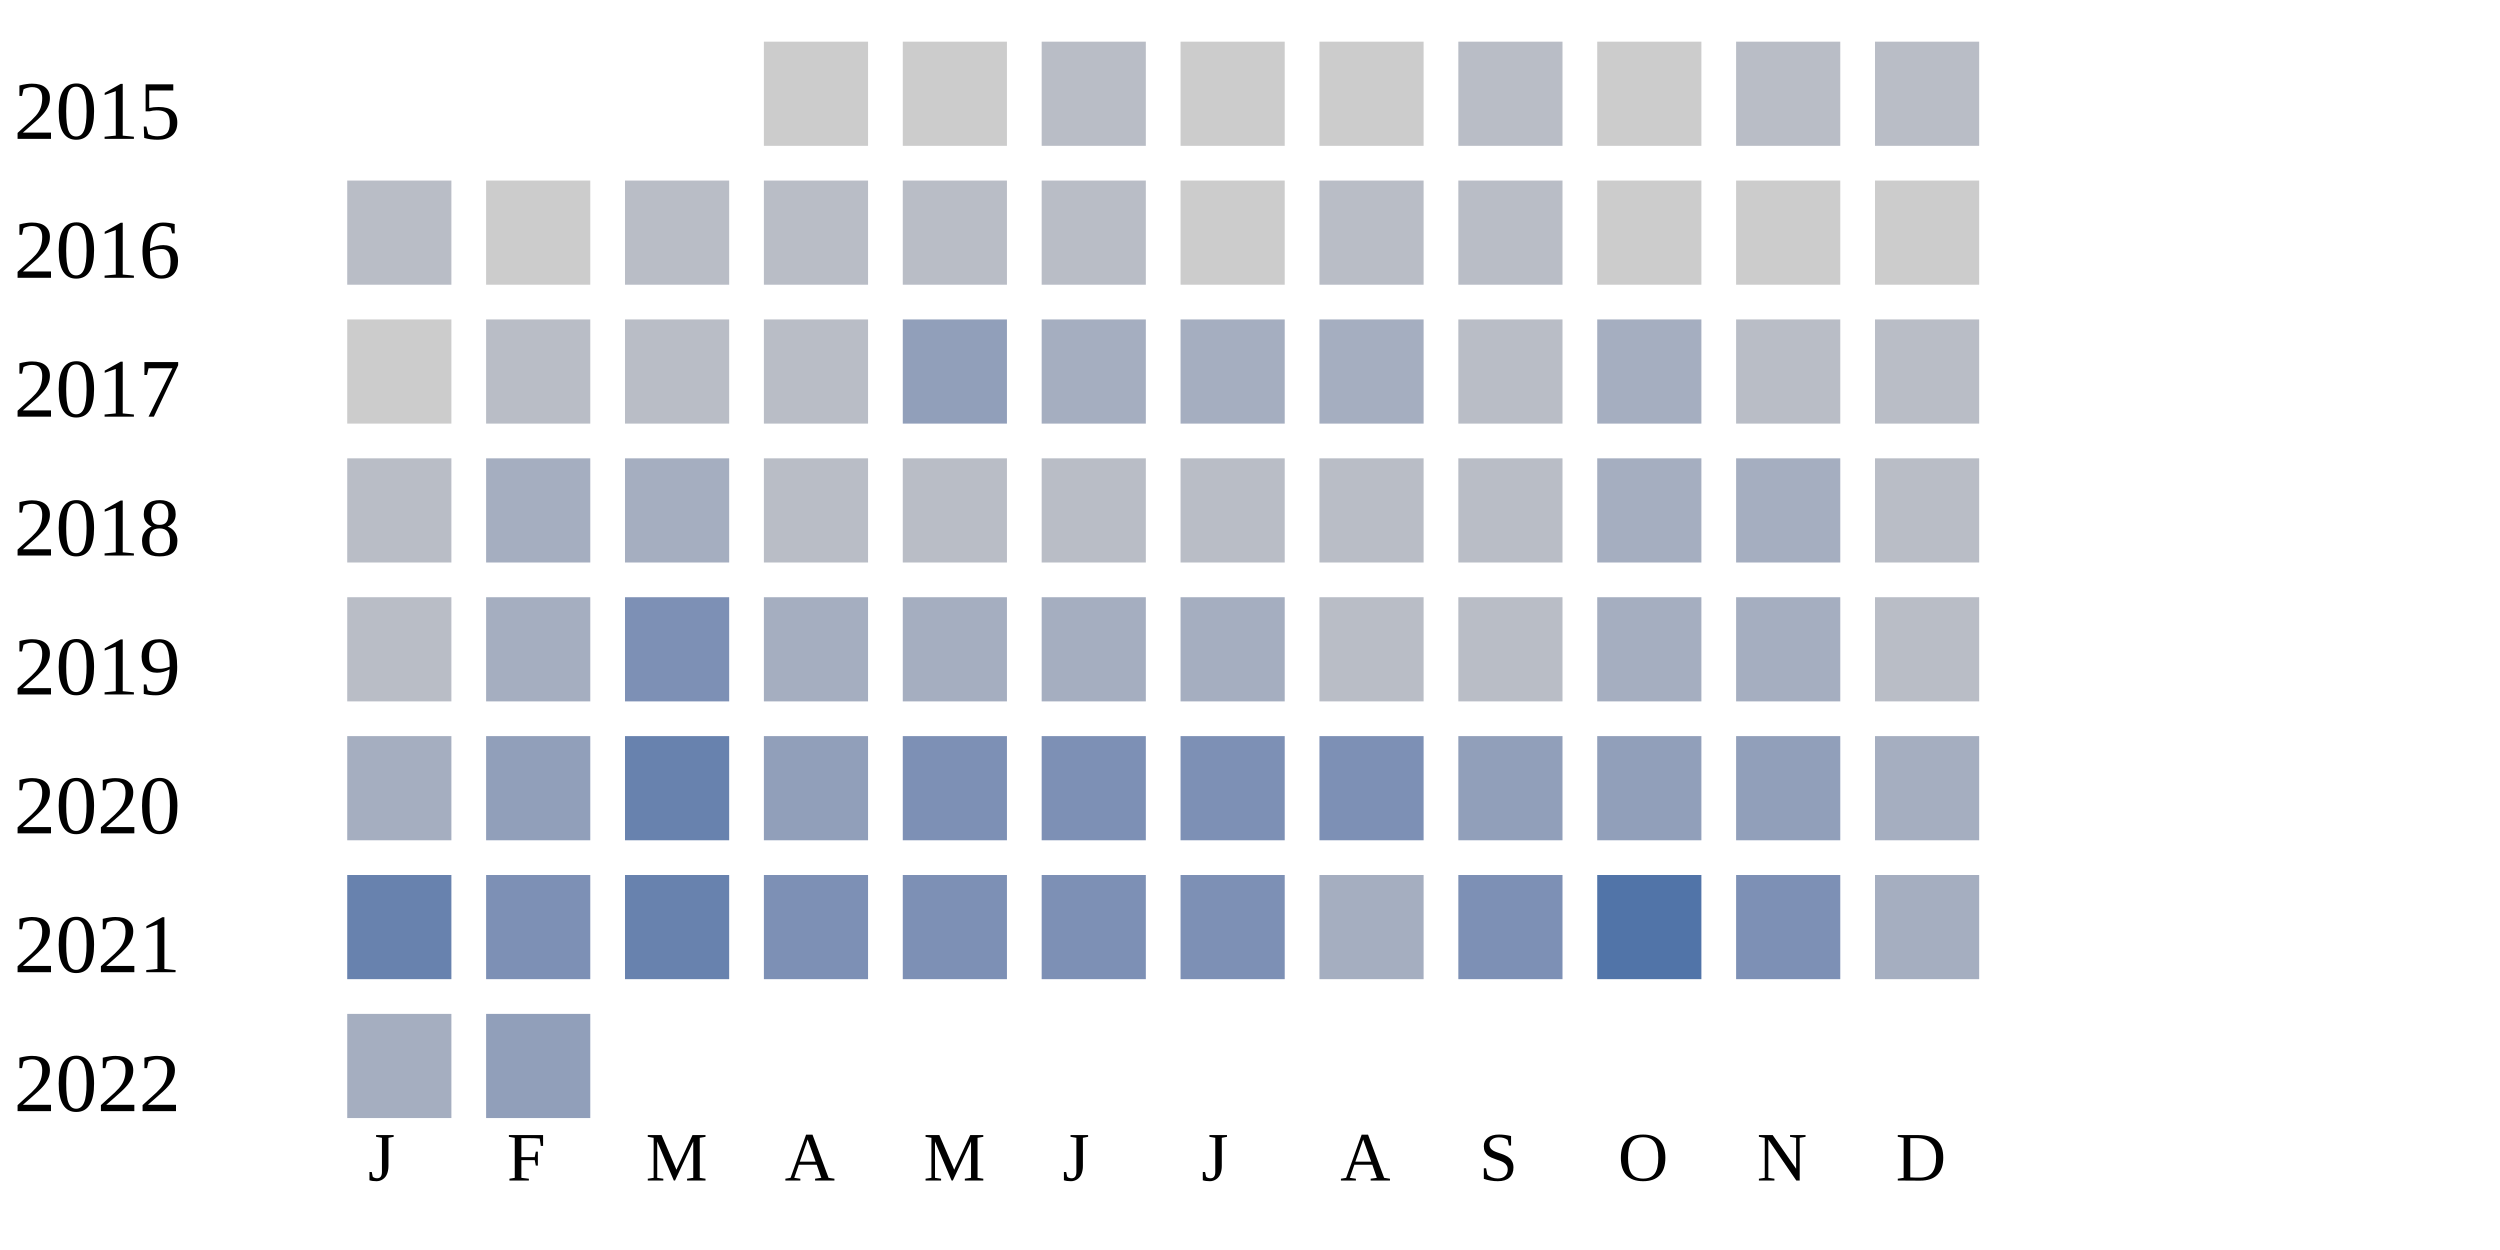
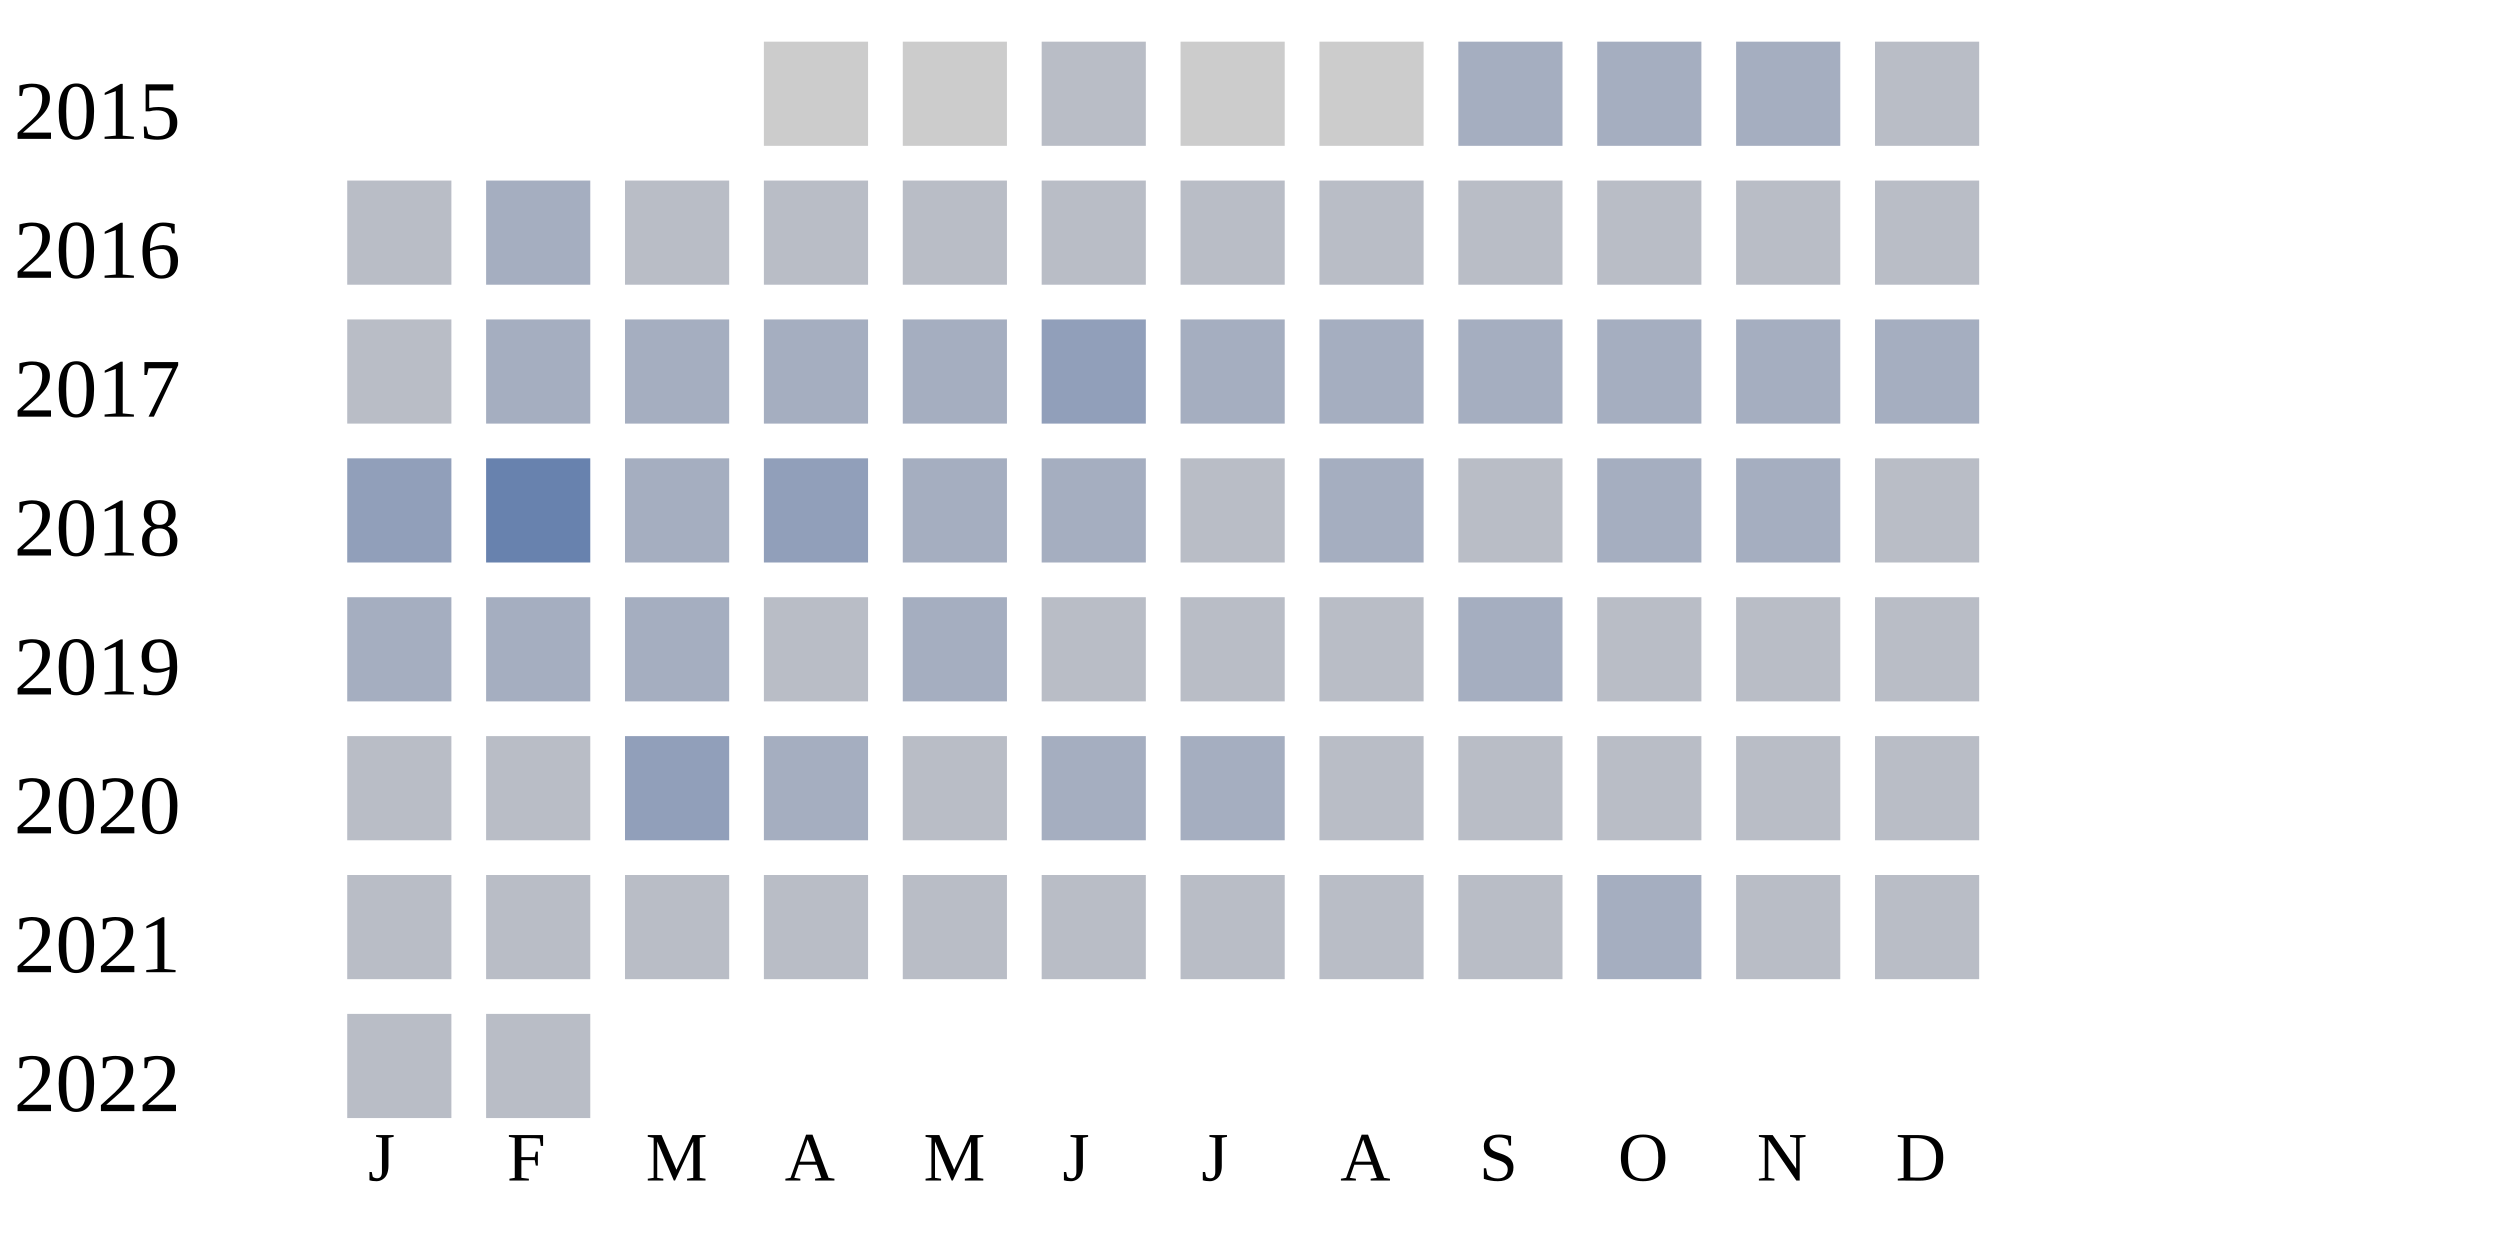
<svg xmlns="http://www.w3.org/2000/svg" width="360" height="180">
  <g transform="translate(0 0)">
    <text x="2" y="20">2015</text>
    <rect x="110" y="6" width="15" height="15" fill="#cccccc" />
    <rect x="130" y="6" width="15" height="15" fill="#cccccc" />
    <rect x="150" y="6" width="15" height="15" fill="#b9bdc6" />
    <rect x="170" y="6" width="15" height="15" fill="#cccccc" />
    <rect x="190" y="6" width="15" height="15" fill="#cccccc" />
-     <rect x="210" y="6" width="15" height="15" fill="#b9bdc6" />
-     <rect x="230" y="6" width="15" height="15" fill="#cccccc" />
-     <rect x="250" y="6" width="15" height="15" fill="#b9bdc6" />
+     <rect x="210" y="6" width="15" height="15" fill="#a5aec0" />
+     <rect x="230" y="6" width="15" height="15" fill="#a5aec0" />
+     <rect x="250" y="6" width="15" height="15" fill="#a5aec0" />
    <rect x="270" y="6" width="15" height="15" fill="#b9bdc6" />
  </g>
  <g transform="translate(0 20)">
    <text x="2" y="20">2016</text>
    <rect x="50" y="6" width="15" height="15" fill="#b9bdc6" />
-     <rect x="70" y="6" width="15" height="15" fill="#cccccc" />
+     <rect x="70" y="6" width="15" height="15" fill="#a5aec0" />
    <rect x="90" y="6" width="15" height="15" fill="#b9bdc6" />
    <rect x="110" y="6" width="15" height="15" fill="#b9bdc6" />
    <rect x="130" y="6" width="15" height="15" fill="#b9bdc6" />
    <rect x="150" y="6" width="15" height="15" fill="#b9bdc6" />
-     <rect x="170" y="6" width="15" height="15" fill="#cccccc" />
+     <rect x="170" y="6" width="15" height="15" fill="#b9bdc6" />
    <rect x="190" y="6" width="15" height="15" fill="#b9bdc6" />
    <rect x="210" y="6" width="15" height="15" fill="#b9bdc6" />
-     <rect x="230" y="6" width="15" height="15" fill="#cccccc" />
-     <rect x="250" y="6" width="15" height="15" fill="#cccccc" />
-     <rect x="270" y="6" width="15" height="15" fill="#cccccc" />
+     <rect x="230" y="6" width="15" height="15" fill="#b9bdc6" />
+     <rect x="250" y="6" width="15" height="15" fill="#b9bdc6" />
+     <rect x="270" y="6" width="15" height="15" fill="#b9bdc6" />
  </g>
  <g transform="translate(0 40)">
    <text x="2" y="20">2017</text>
-     <rect x="50" y="6" width="15" height="15" fill="#cccccc" />
-     <rect x="70" y="6" width="15" height="15" fill="#b9bdc6" />
-     <rect x="90" y="6" width="15" height="15" fill="#b9bdc6" />
-     <rect x="110" y="6" width="15" height="15" fill="#b9bdc6" />
-     <rect x="130" y="6" width="15" height="15" fill="#919fba" />
+     <rect x="50" y="6" width="15" height="15" fill="#b9bdc6" />
+     <rect x="70" y="6" width="15" height="15" fill="#a5aec0" />
+     <rect x="90" y="6" width="15" height="15" fill="#a5aec0" />
+     <rect x="110" y="6" width="15" height="15" fill="#a5aec0" />
+     <rect x="130" y="6" width="15" height="15" fill="#a5aec0" />
+     <rect x="150" y="6" width="15" height="15" fill="#919fba" />
+     <rect x="170" y="6" width="15" height="15" fill="#a5aec0" />
+     <rect x="190" y="6" width="15" height="15" fill="#a5aec0" />
+     <rect x="210" y="6" width="15" height="15" fill="#a5aec0" />
+     <rect x="230" y="6" width="15" height="15" fill="#a5aec0" />
+     <rect x="250" y="6" width="15" height="15" fill="#a5aec0" />
+     <rect x="270" y="6" width="15" height="15" fill="#a5aec0" />
+   </g>
+   <g transform="translate(0 60)">
+     <text x="2" y="20">2018</text>
+     <rect x="50" y="6" width="15" height="15" fill="#919fba" />
+     <rect x="70" y="6" width="15" height="15" fill="#6882ae" />
+     <rect x="90" y="6" width="15" height="15" fill="#a5aec0" />
+     <rect x="110" y="6" width="15" height="15" fill="#919fba" />
+     <rect x="130" y="6" width="15" height="15" fill="#a5aec0" />
    <rect x="150" y="6" width="15" height="15" fill="#a5aec0" />
-     <rect x="170" y="6" width="15" height="15" fill="#a5aec0" />
+     <rect x="170" y="6" width="15" height="15" fill="#b9bdc6" />
    <rect x="190" y="6" width="15" height="15" fill="#a5aec0" />
    <rect x="210" y="6" width="15" height="15" fill="#b9bdc6" />
    <rect x="230" y="6" width="15" height="15" fill="#a5aec0" />
+     <rect x="250" y="6" width="15" height="15" fill="#a5aec0" />
+     <rect x="270" y="6" width="15" height="15" fill="#b9bdc6" />
+   </g>
+   <g transform="translate(0 80)">
+     <text x="2" y="20">2019</text>
+     <rect x="50" y="6" width="15" height="15" fill="#a5aec0" />
+     <rect x="70" y="6" width="15" height="15" fill="#a5aec0" />
+     <rect x="90" y="6" width="15" height="15" fill="#a5aec0" />
+     <rect x="110" y="6" width="15" height="15" fill="#b9bdc6" />
+     <rect x="130" y="6" width="15" height="15" fill="#a5aec0" />
+     <rect x="150" y="6" width="15" height="15" fill="#b9bdc6" />
+     <rect x="170" y="6" width="15" height="15" fill="#b9bdc6" />
+     <rect x="190" y="6" width="15" height="15" fill="#b9bdc6" />
+     <rect x="210" y="6" width="15" height="15" fill="#a5aec0" />
+     <rect x="230" y="6" width="15" height="15" fill="#b9bdc6" />
    <rect x="250" y="6" width="15" height="15" fill="#b9bdc6" />
    <rect x="270" y="6" width="15" height="15" fill="#b9bdc6" />
  </g>
-   <g transform="translate(0 60)">
-     <text x="2" y="20">2018</text>
+   <g transform="translate(0 100)">
+     <text x="2" y="20">2020</text>
    <rect x="50" y="6" width="15" height="15" fill="#b9bdc6" />
-     <rect x="70" y="6" width="15" height="15" fill="#a5aec0" />
-     <rect x="90" y="6" width="15" height="15" fill="#a5aec0" />
+     <rect x="70" y="6" width="15" height="15" fill="#b9bdc6" />
+     <rect x="90" y="6" width="15" height="15" fill="#919fba" />
+     <rect x="110" y="6" width="15" height="15" fill="#a5aec0" />
+     <rect x="130" y="6" width="15" height="15" fill="#b9bdc6" />
+     <rect x="150" y="6" width="15" height="15" fill="#a5aec0" />
+     <rect x="170" y="6" width="15" height="15" fill="#a5aec0" />
+     <rect x="190" y="6" width="15" height="15" fill="#b9bdc6" />
+     <rect x="210" y="6" width="15" height="15" fill="#b9bdc6" />
+     <rect x="230" y="6" width="15" height="15" fill="#b9bdc6" />
+     <rect x="250" y="6" width="15" height="15" fill="#b9bdc6" />
+     <rect x="270" y="6" width="15" height="15" fill="#b9bdc6" />
+   </g>
+   <g transform="translate(0 120)">
+     <text x="2" y="20">2021</text>
+     <rect x="50" y="6" width="15" height="15" fill="#b9bdc6" />
+     <rect x="70" y="6" width="15" height="15" fill="#b9bdc6" />
+     <rect x="90" y="6" width="15" height="15" fill="#b9bdc6" />
    <rect x="110" y="6" width="15" height="15" fill="#b9bdc6" />
    <rect x="130" y="6" width="15" height="15" fill="#b9bdc6" />
    <rect x="150" y="6" width="15" height="15" fill="#b9bdc6" />
    <rect x="170" y="6" width="15" height="15" fill="#b9bdc6" />
    <rect x="190" y="6" width="15" height="15" fill="#b9bdc6" />
    <rect x="210" y="6" width="15" height="15" fill="#b9bdc6" />
    <rect x="230" y="6" width="15" height="15" fill="#a5aec0" />
-     <rect x="250" y="6" width="15" height="15" fill="#a5aec0" />
+     <rect x="250" y="6" width="15" height="15" fill="#b9bdc6" />
    <rect x="270" y="6" width="15" height="15" fill="#b9bdc6" />
-   </g>
-   <g transform="translate(0 80)">
-     <text x="2" y="20">2019</text>
-     <rect x="50" y="6" width="15" height="15" fill="#b9bdc6" />
-     <rect x="70" y="6" width="15" height="15" fill="#a5aec0" />
-     <rect x="90" y="6" width="15" height="15" fill="#7d90b5" />
-     <rect x="110" y="6" width="15" height="15" fill="#a5aec0" />
-     <rect x="130" y="6" width="15" height="15" fill="#a5aec0" />
-     <rect x="150" y="6" width="15" height="15" fill="#a5aec0" />
-     <rect x="170" y="6" width="15" height="15" fill="#a5aec0" />
-     <rect x="190" y="6" width="15" height="15" fill="#b9bdc6" />
-     <rect x="210" y="6" width="15" height="15" fill="#b9bdc6" />
-     <rect x="230" y="6" width="15" height="15" fill="#a5aec0" />
-     <rect x="250" y="6" width="15" height="15" fill="#a5aec0" />
-     <rect x="270" y="6" width="15" height="15" fill="#b9bdc6" />
-   </g>
-   <g transform="translate(0 100)">
-     <text x="2" y="20">2020</text>
-     <rect x="50" y="6" width="15" height="15" fill="#a5aec0" />
-     <rect x="70" y="6" width="15" height="15" fill="#919fba" />
-     <rect x="90" y="6" width="15" height="15" fill="#6882ae" />
-     <rect x="110" y="6" width="15" height="15" fill="#919fba" />
-     <rect x="130" y="6" width="15" height="15" fill="#7d90b5" />
-     <rect x="150" y="6" width="15" height="15" fill="#7d90b5" />
-     <rect x="170" y="6" width="15" height="15" fill="#7d90b5" />
-     <rect x="190" y="6" width="15" height="15" fill="#7d90b5" />
-     <rect x="210" y="6" width="15" height="15" fill="#919fba" />
-     <rect x="230" y="6" width="15" height="15" fill="#919fba" />
-     <rect x="250" y="6" width="15" height="15" fill="#919fba" />
-     <rect x="270" y="6" width="15" height="15" fill="#a5aec0" />
-   </g>
-   <g transform="translate(0 120)">
-     <text x="2" y="20">2021</text>
-     <rect x="50" y="6" width="15" height="15" fill="#6882ae" />
-     <rect x="70" y="6" width="15" height="15" fill="#7d90b5" />
-     <rect x="90" y="6" width="15" height="15" fill="#6882ae" />
-     <rect x="110" y="6" width="15" height="15" fill="#7d90b5" />
-     <rect x="130" y="6" width="15" height="15" fill="#7d90b5" />
-     <rect x="150" y="6" width="15" height="15" fill="#7d90b5" />
-     <rect x="170" y="6" width="15" height="15" fill="#7d90b5" />
-     <rect x="190" y="6" width="15" height="15" fill="#a5aec0" />
-     <rect x="210" y="6" width="15" height="15" fill="#7d90b5" />
-     <rect x="230" y="6" width="15" height="15" fill="#5174a8" />
-     <rect x="250" y="6" width="15" height="15" fill="#7d90b5" />
-     <rect x="270" y="6" width="15" height="15" fill="#a5aec0" />
  </g>
  <g transform="translate(0 140)">
    <text x="2" y="20">2022</text>
-     <rect x="50" y="6" width="15" height="15" fill="#a5aec0" />
-     <rect x="70" y="6" width="15" height="15" fill="#919fba" />
+     <rect x="50" y="6" width="15" height="15" fill="#b9bdc6" />
+     <rect x="70" y="6" width="15" height="15" fill="#b9bdc6" />
  </g>
  <text style="font-size: 10px; text-align: center" x="53" y="170">J</text>
  <text style="font-size: 10px; text-align: center" x="73" y="170">F</text>
  <text style="font-size: 10px; text-align: center" x="93" y="170">M</text>
  <text style="font-size: 10px; text-align: center" x="113" y="170">A</text>
  <text style="font-size: 10px; text-align: center" x="133" y="170">M</text>
  <text style="font-size: 10px; text-align: center" x="153" y="170">J</text>
  <text style="font-size: 10px; text-align: center" x="173" y="170">J</text>
  <text style="font-size: 10px; text-align: center" x="193" y="170">A</text>
  <text style="font-size: 10px; text-align: center" x="213" y="170">S</text>
  <text style="font-size: 10px; text-align: center" x="233" y="170">O</text>
  <text style="font-size: 10px; text-align: center" x="253" y="170">N</text>
  <text style="font-size: 10px; text-align: center" x="273" y="170">D</text>
  <text style="font-size: 10px;" x="155" y="189">Less</text>
  <rect fill="#b9bdc6" width="10" height="10" x="180" y="180" />
  <rect fill="#919fba" width="10" height="10" x="195" y="180" />
  <rect fill="#6882ae" width="10" height="10" x="210" y="180" />
  <rect fill="#005a9c" width="10" height="10" x="225" y="180" />
  <text x="240" y="189" style="font-size: 10px;">More</text>
</svg>
